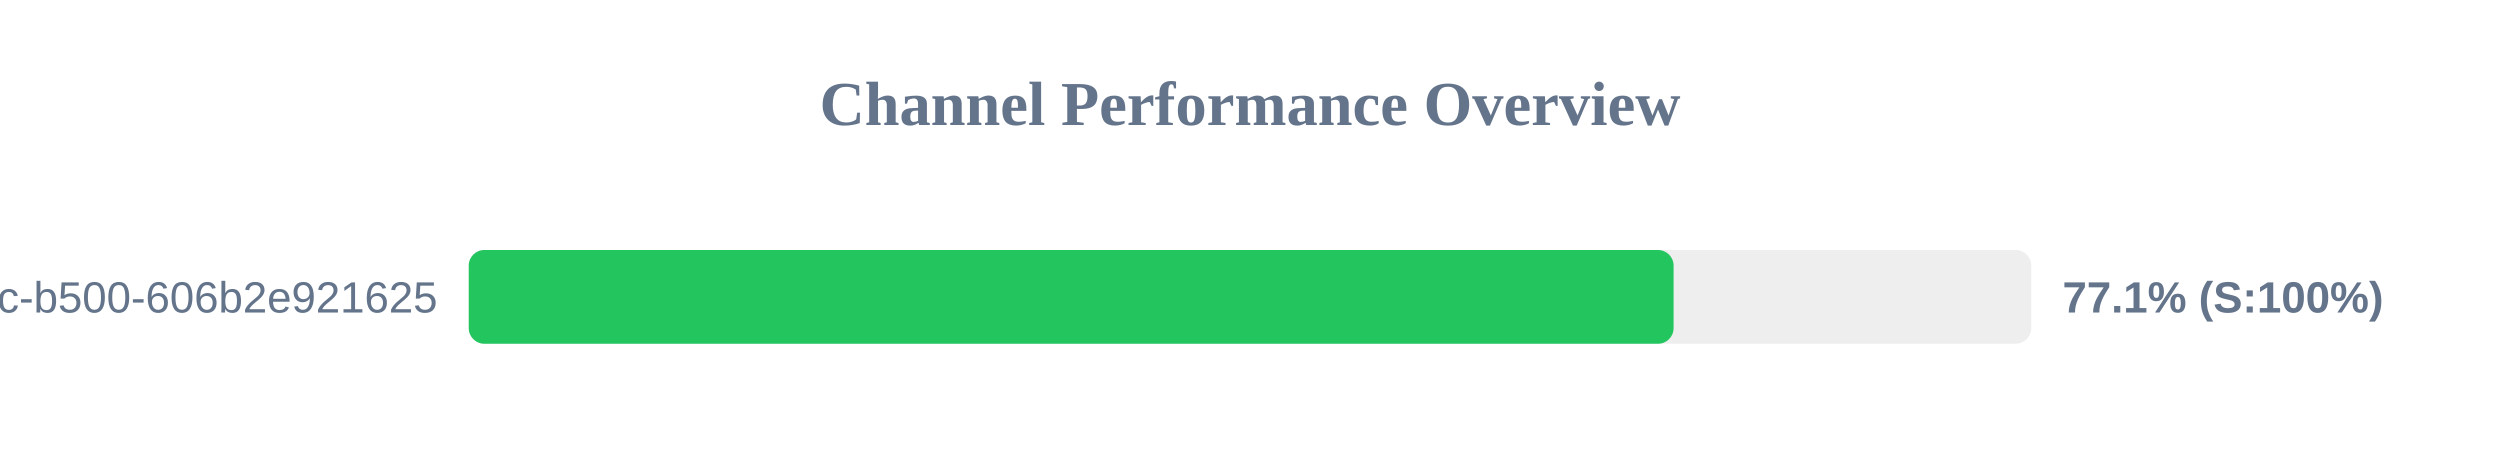
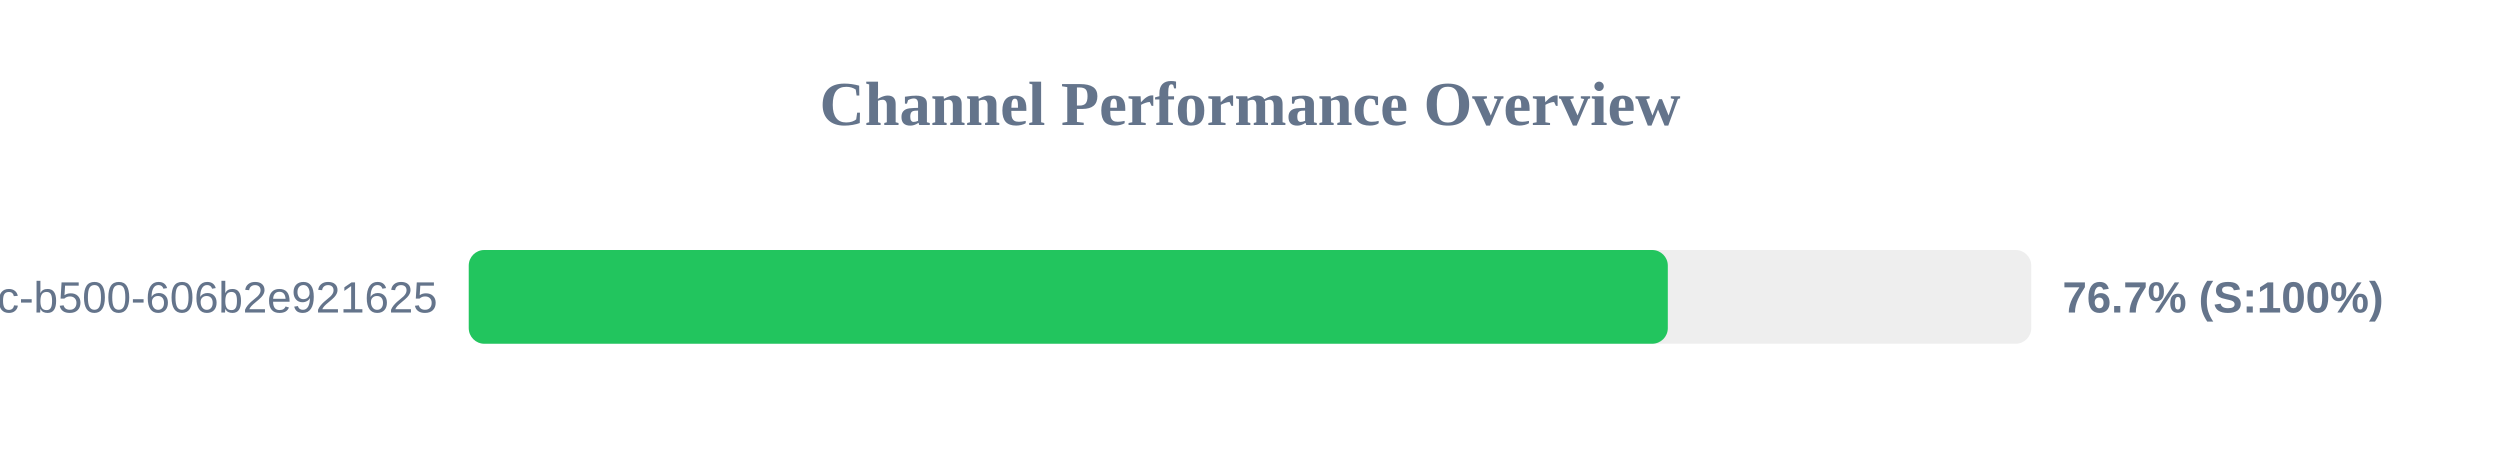
<svg xmlns="http://www.w3.org/2000/svg" width="800" height="150" version="1.1">
  <style>
        .row { font: 14px Arial; fill: #64748b; }
        .score { font: bold 14px Arial; fill: #64748b; }
    </style>
  <text x="400" y="40" text-anchor="middle" font-size="20px" font-weight="bold" fill="#64748b">Channel Performance Overview</text>
  <rect x="150" y="80" width="500" height="30" fill="#eee" rx="5" />
-   <rect x="150" y="80" width="385.55" height="30" fill="#22c55e" rx="5" />
+   <rect x="150" y="80" width="383.7" height="30" fill="#22c55e" rx="5" />
  <text x="140" y="100" text-anchor="end" class="row">?uuid=f901861b-6491-450c-b500-606b2e921625</text>
-   <text x="660" y="100" text-anchor="start" class="score">77.1% (S:100%)</text>
+   <text x="660" y="100" text-anchor="start" class="score">76.7% (S:100%)</text>
</svg>
